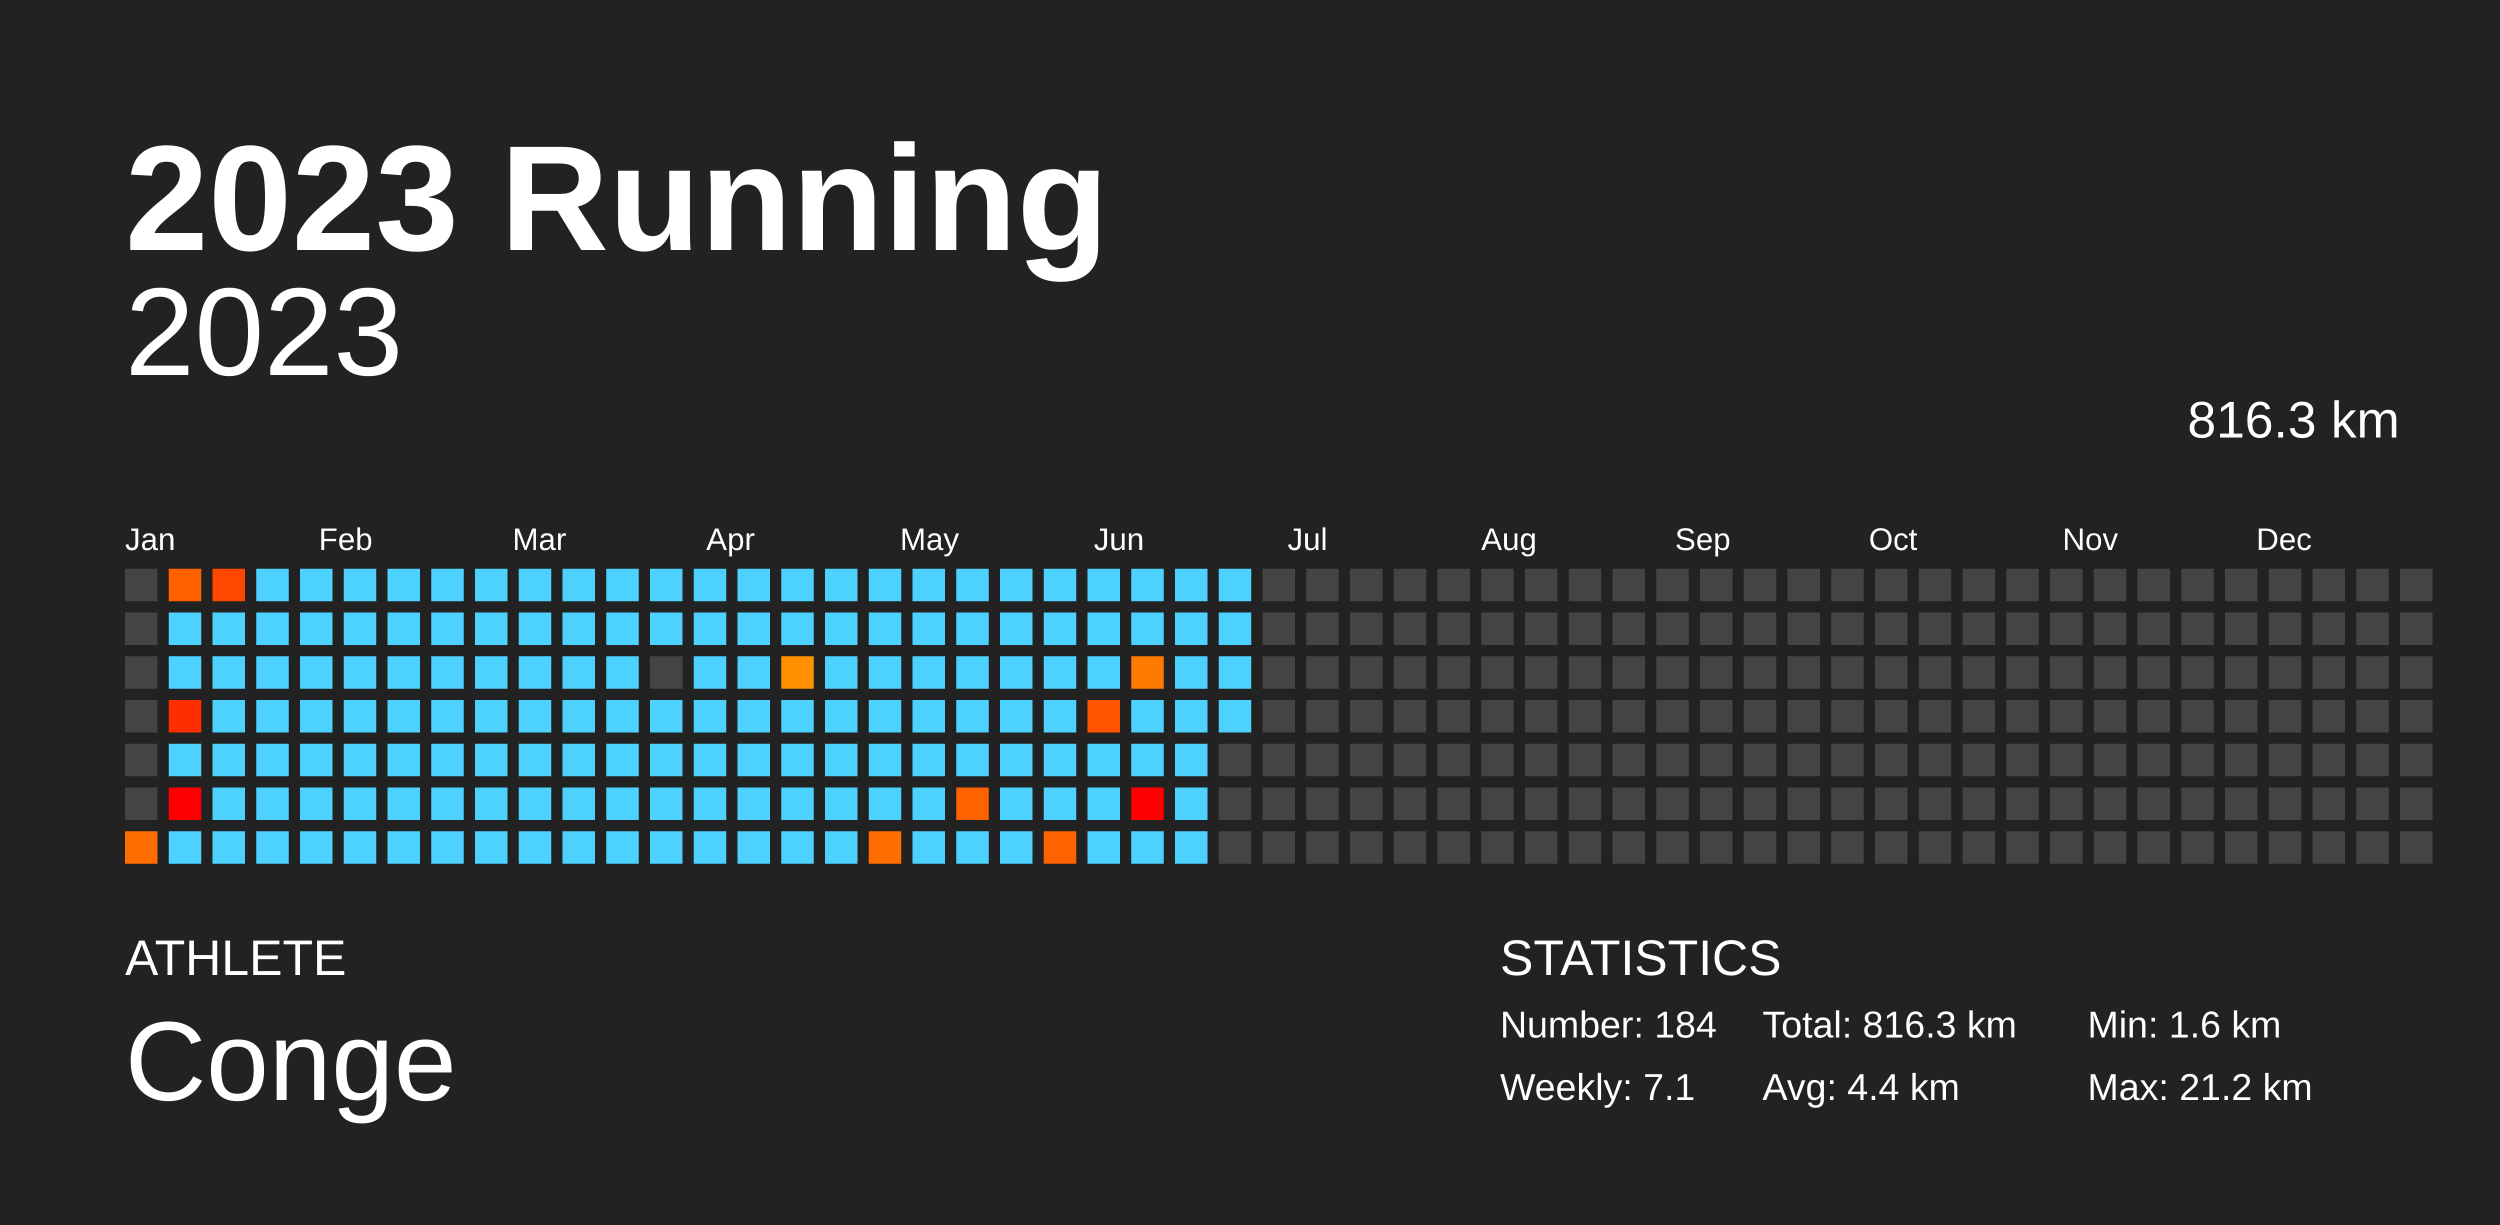
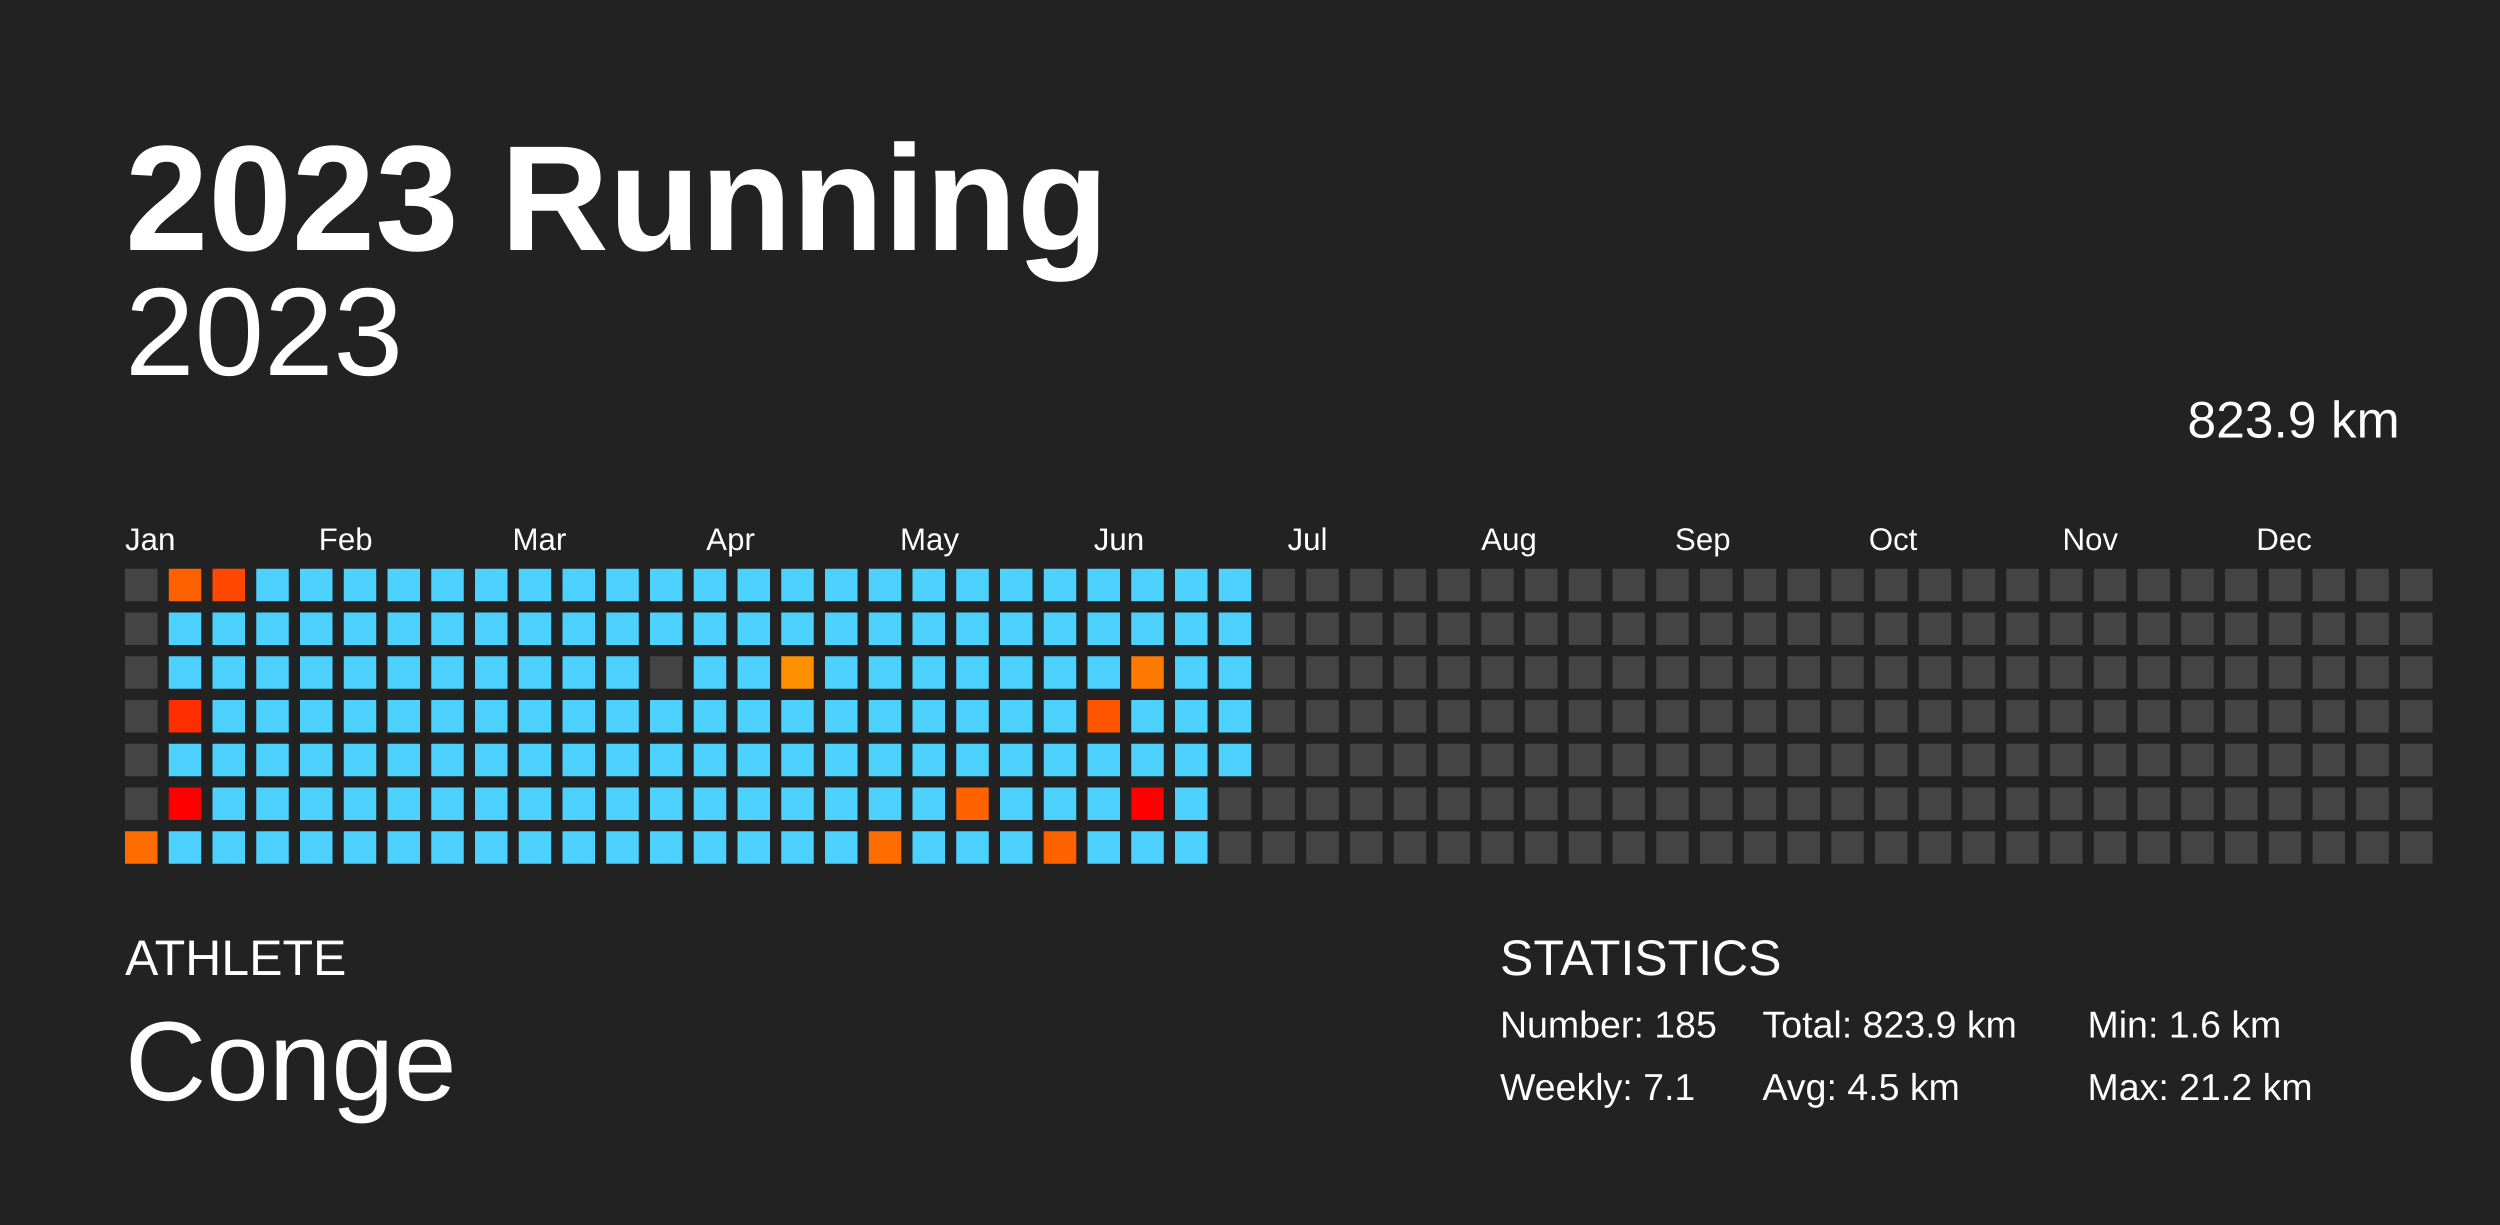
<svg xmlns="http://www.w3.org/2000/svg" baseProfile="full" height="98mm" version="1.1" viewBox="0,0,200,98" width="200mm">
  <defs />
  <rect fill="#222222" height="98" width="200" x="0" y="0" />
  <text fill="#FFFFFF" style="font-size:12px; font-family:Arial; font-weight:bold;" x="10" y="20">2023 Running</text>
  <text fill="#FFFFFF" style="font-size:4px; font-family:Arial" x="10" y="78">ATHLETE</text>
  <text fill="#FFFFFF" style="font-size:9px; font-family:Arial" x="10" y="88">Conge</text>
  <text fill="#FFFFFF" style="font-size:4px; font-family:Arial" x="120" y="78">STATISTICS</text>
-   <text fill="#FFFFFF" style="font-size:3px; font-family:Arial" x="120" y="83">Number: 184</text>
+   <text fill="#FFFFFF" style="font-size:3px; font-family:Arial" x="120" y="83">Number: 185</text>
  <text fill="#FFFFFF" style="font-size:3px; font-family:Arial" x="120" y="88">Weekly: 7.1</text>
-   <text fill="#FFFFFF" style="font-size:3px; font-family:Arial" x="141" y="83">Total: 816.3 km</text>
-   <text fill="#FFFFFF" style="font-size:3px; font-family:Arial" x="141" y="88">Avg: 4.4 km</text>
+   <text fill="#FFFFFF" style="font-size:3px; font-family:Arial" x="141" y="83">Total: 823.9 km</text>
+   <text fill="#FFFFFF" style="font-size:3px; font-family:Arial" x="141" y="88">Avg: 4.5 km</text>
  <text fill="#FFFFFF" style="font-size:3px; font-family:Arial" x="167" y="83">Min: 1.6 km</text>
  <text fill="#FFFFFF" style="font-size:3px; font-family:Arial" x="167" y="88">Max: 21.2 km</text>
  <text alignment-baseline="hanging" fill="#FFFFFF" style="font-size:10.0px; font-family:Arial;" x="10" y="30">2023</text>
-   <text alignment-baseline="hanging" fill="#FFFFFF" style="font-size:4.125px; font-family:Arial;" x="175" y="35">816.3 km</text>
+   <text alignment-baseline="hanging" fill="#FFFFFF" style="font-size:4.125px; font-family:Arial;" x="175" y="35">823.9 km</text>
  <text fill="#FFFFFF" style="font-size:2.5px; font-family:Arial" x="10.0" y="44">Jan</text>
  <text fill="#FFFFFF" style="font-size:2.5px; font-family:Arial" x="25.5" y="44">Feb</text>
  <text fill="#FFFFFF" style="font-size:2.5px; font-family:Arial" x="41.0" y="44">Mar</text>
  <text fill="#FFFFFF" style="font-size:2.5px; font-family:Arial" x="56.5" y="44">Apr</text>
  <text fill="#FFFFFF" style="font-size:2.5px; font-family:Arial" x="72.0" y="44">May</text>
  <text fill="#FFFFFF" style="font-size:2.5px; font-family:Arial" x="87.5" y="44">Jun</text>
  <text fill="#FFFFFF" style="font-size:2.5px; font-family:Arial" x="103.0" y="44">Jul</text>
  <text fill="#FFFFFF" style="font-size:2.5px; font-family:Arial" x="118.5" y="44">Aug</text>
  <text fill="#FFFFFF" style="font-size:2.5px; font-family:Arial" x="134.0" y="44">Sep</text>
  <text fill="#FFFFFF" style="font-size:2.5px; font-family:Arial" x="149.5" y="44">Oct</text>
  <text fill="#FFFFFF" style="font-size:2.5px; font-family:Arial" x="165.0" y="44">Nov</text>
  <text fill="#FFFFFF" style="font-size:2.5px; font-family:Arial" x="180.5" y="44">Dec</text>
  <rect fill="#444444" height="2.6" width="2.6" x="10.0" y="45.5" />
  <rect fill="#444444" height="2.6" width="2.6" x="10.0" y="49.0" />
  <rect fill="#444444" height="2.6" width="2.6" x="10.0" y="52.5" />
  <rect fill="#444444" height="2.6" width="2.6" x="10.0" y="56.0" />
  <rect fill="#444444" height="2.6" width="2.6" x="10.0" y="59.5" />
  <rect fill="#444444" height="2.6" width="2.6" x="10.0" y="63.0" />
  <rect fill="#ff6d00" height="2.6" width="2.6" x="10.0" y="66.5" />
  <rect fill="#ff6100" height="2.6" width="2.6" x="13.5" y="45.5" />
  <rect fill="#4dd2ff" height="2.6" width="2.6" x="13.5" y="49.0" />
  <rect fill="#4dd2ff" height="2.6" width="2.6" x="13.5" y="52.5" />
  <rect fill="#ff2e00" height="2.6" width="2.6" x="13.5" y="56.0" />
  <rect fill="#4dd2ff" height="2.6" width="2.6" x="13.5" y="59.5" />
  <rect fill="red" height="2.6" width="2.6" x="13.5" y="63.0" />
  <rect fill="#4dd2ff" height="2.6" width="2.6" x="13.5" y="66.5" />
  <rect fill="#ff4700" height="2.6" width="2.6" x="17.0" y="45.5" />
  <rect fill="#4dd2ff" height="2.6" width="2.6" x="17.0" y="49.0" />
  <rect fill="#4dd2ff" height="2.6" width="2.6" x="17.0" y="52.5" />
  <rect fill="#4dd2ff" height="2.6" width="2.6" x="17.0" y="56.0" />
  <rect fill="#4dd2ff" height="2.6" width="2.6" x="17.0" y="59.5" />
  <rect fill="#4dd2ff" height="2.6" width="2.6" x="17.0" y="63.0" />
  <rect fill="#4dd2ff" height="2.6" width="2.6" x="17.0" y="66.5" />
  <rect fill="#4dd2ff" height="2.6" width="2.6" x="20.5" y="45.5" />
  <rect fill="#4dd2ff" height="2.6" width="2.6" x="20.5" y="49.0" />
  <rect fill="#4dd2ff" height="2.6" width="2.6" x="20.5" y="52.5" />
  <rect fill="#4dd2ff" height="2.6" width="2.6" x="20.5" y="56.0" />
  <rect fill="#4dd2ff" height="2.6" width="2.6" x="20.5" y="59.5" />
  <rect fill="#4dd2ff" height="2.6" width="2.6" x="20.5" y="63.0" />
  <rect fill="#4dd2ff" height="2.6" width="2.6" x="20.5" y="66.5" />
  <rect fill="#4dd2ff" height="2.6" width="2.6" x="24.0" y="45.5" />
  <rect fill="#4dd2ff" height="2.6" width="2.6" x="24.0" y="49.0" />
  <rect fill="#4dd2ff" height="2.6" width="2.6" x="24.0" y="52.5" />
  <rect fill="#4dd2ff" height="2.6" width="2.6" x="24.0" y="56.0" />
  <rect fill="#4dd2ff" height="2.6" width="2.6" x="24.0" y="59.5" />
  <rect fill="#4dd2ff" height="2.6" width="2.6" x="24.0" y="63.0" />
  <rect fill="#4dd2ff" height="2.6" width="2.6" x="24.0" y="66.5" />
  <rect fill="#4dd2ff" height="2.6" width="2.6" x="27.5" y="45.5" />
  <rect fill="#4dd2ff" height="2.6" width="2.6" x="27.5" y="49.0" />
  <rect fill="#4dd2ff" height="2.6" width="2.6" x="27.5" y="52.5" />
  <rect fill="#4dd2ff" height="2.6" width="2.6" x="27.5" y="56.0" />
  <rect fill="#4dd2ff" height="2.6" width="2.6" x="27.5" y="59.5" />
  <rect fill="#4dd2ff" height="2.6" width="2.6" x="27.5" y="63.0" />
  <rect fill="#4dd2ff" height="2.6" width="2.6" x="27.5" y="66.5" />
  <rect fill="#4dd2ff" height="2.6" width="2.6" x="31.0" y="45.5" />
  <rect fill="#4dd2ff" height="2.6" width="2.6" x="31.0" y="49.0" />
  <rect fill="#4dd2ff" height="2.6" width="2.6" x="31.0" y="52.5" />
  <rect fill="#4dd2ff" height="2.6" width="2.6" x="31.0" y="56.0" />
  <rect fill="#4dd2ff" height="2.6" width="2.6" x="31.0" y="59.5" />
  <rect fill="#4dd2ff" height="2.6" width="2.6" x="31.0" y="63.0" />
  <rect fill="#4dd2ff" height="2.6" width="2.6" x="31.0" y="66.5" />
  <rect fill="#4dd2ff" height="2.6" width="2.6" x="34.5" y="45.5" />
  <rect fill="#4dd2ff" height="2.6" width="2.6" x="34.5" y="49.0" />
  <rect fill="#4dd2ff" height="2.6" width="2.6" x="34.5" y="52.5" />
  <rect fill="#4dd2ff" height="2.6" width="2.6" x="34.5" y="56.0" />
  <rect fill="#4dd2ff" height="2.6" width="2.6" x="34.5" y="59.5" />
  <rect fill="#4dd2ff" height="2.6" width="2.6" x="34.5" y="63.0" />
  <rect fill="#4dd2ff" height="2.6" width="2.6" x="34.5" y="66.5" />
  <rect fill="#4dd2ff" height="2.6" width="2.6" x="38.0" y="45.5" />
  <rect fill="#4dd2ff" height="2.6" width="2.6" x="38.0" y="49.0" />
  <rect fill="#4dd2ff" height="2.6" width="2.6" x="38.0" y="52.5" />
  <rect fill="#4dd2ff" height="2.6" width="2.6" x="38.0" y="56.0" />
  <rect fill="#4dd2ff" height="2.6" width="2.6" x="38.0" y="59.5" />
  <rect fill="#4dd2ff" height="2.6" width="2.6" x="38.0" y="63.0" />
  <rect fill="#4dd2ff" height="2.6" width="2.6" x="38.0" y="66.5" />
  <rect fill="#4dd2ff" height="2.6" width="2.6" x="41.5" y="45.5" />
  <rect fill="#4dd2ff" height="2.6" width="2.6" x="41.5" y="49.0" />
  <rect fill="#4dd2ff" height="2.6" width="2.6" x="41.5" y="52.5" />
  <rect fill="#4dd2ff" height="2.6" width="2.6" x="41.5" y="56.0" />
  <rect fill="#4dd2ff" height="2.6" width="2.6" x="41.5" y="59.5" />
  <rect fill="#4dd2ff" height="2.6" width="2.6" x="41.5" y="63.0" />
  <rect fill="#4dd2ff" height="2.6" width="2.6" x="41.5" y="66.5" />
  <rect fill="#4dd2ff" height="2.6" width="2.6" x="45.0" y="45.5" />
  <rect fill="#4dd2ff" height="2.6" width="2.6" x="45.0" y="49.0" />
  <rect fill="#4dd2ff" height="2.6" width="2.6" x="45.0" y="52.5" />
  <rect fill="#4dd2ff" height="2.6" width="2.6" x="45.0" y="56.0" />
  <rect fill="#4dd2ff" height="2.6" width="2.6" x="45.0" y="59.5" />
  <rect fill="#4dd2ff" height="2.6" width="2.6" x="45.0" y="63.0" />
  <rect fill="#4dd2ff" height="2.6" width="2.6" x="45.0" y="66.5" />
  <rect fill="#4dd2ff" height="2.6" width="2.6" x="48.5" y="45.5" />
  <rect fill="#4dd2ff" height="2.6" width="2.6" x="48.5" y="49.0" />
  <rect fill="#4dd2ff" height="2.6" width="2.6" x="48.5" y="52.5" />
  <rect fill="#4dd2ff" height="2.6" width="2.6" x="48.5" y="56.0" />
  <rect fill="#4dd2ff" height="2.6" width="2.6" x="48.5" y="59.5" />
  <rect fill="#4dd2ff" height="2.6" width="2.6" x="48.5" y="63.0" />
  <rect fill="#4dd2ff" height="2.6" width="2.6" x="48.5" y="66.5" />
  <rect fill="#4dd2ff" height="2.6" width="2.6" x="52.0" y="45.5" />
  <rect fill="#4dd2ff" height="2.6" width="2.6" x="52.0" y="49.0" />
  <rect fill="#444444" height="2.6" width="2.6" x="52.0" y="52.5" />
  <rect fill="#4dd2ff" height="2.6" width="2.6" x="52.0" y="56.0" />
  <rect fill="#4dd2ff" height="2.6" width="2.6" x="52.0" y="59.5" />
  <rect fill="#4dd2ff" height="2.6" width="2.6" x="52.0" y="63.0" />
  <rect fill="#4dd2ff" height="2.6" width="2.6" x="52.0" y="66.5" />
  <rect fill="#4dd2ff" height="2.6" width="2.6" x="55.5" y="45.5" />
  <rect fill="#4dd2ff" height="2.6" width="2.6" x="55.5" y="49.0" />
  <rect fill="#4dd2ff" height="2.6" width="2.6" x="55.5" y="52.5" />
  <rect fill="#4dd2ff" height="2.6" width="2.6" x="55.5" y="56.0" />
  <rect fill="#4dd2ff" height="2.6" width="2.6" x="55.5" y="59.5" />
  <rect fill="#4dd2ff" height="2.6" width="2.6" x="55.5" y="63.0" />
  <rect fill="#4dd2ff" height="2.6" width="2.6" x="55.5" y="66.5" />
  <rect fill="#4dd2ff" height="2.6" width="2.6" x="59.0" y="45.5" />
  <rect fill="#4dd2ff" height="2.6" width="2.6" x="59.0" y="49.0" />
  <rect fill="#4dd2ff" height="2.6" width="2.6" x="59.0" y="52.5" />
  <rect fill="#4dd2ff" height="2.6" width="2.6" x="59.0" y="56.0" />
  <rect fill="#4dd2ff" height="2.6" width="2.6" x="59.0" y="59.5" />
  <rect fill="#4dd2ff" height="2.6" width="2.6" x="59.0" y="63.0" />
  <rect fill="#4dd2ff" height="2.6" width="2.6" x="59.0" y="66.5" />
  <rect fill="#4dd2ff" height="2.6" width="2.6" x="62.5" y="45.5" />
  <rect fill="#4dd2ff" height="2.6" width="2.6" x="62.5" y="49.0" />
  <rect fill="#ff9100" height="2.6" width="2.6" x="62.5" y="52.5" />
  <rect fill="#4dd2ff" height="2.6" width="2.6" x="62.5" y="56.0" />
  <rect fill="#4dd2ff" height="2.6" width="2.6" x="62.5" y="59.5" />
  <rect fill="#4dd2ff" height="2.6" width="2.6" x="62.5" y="63.0" />
  <rect fill="#4dd2ff" height="2.6" width="2.6" x="62.5" y="66.5" />
  <rect fill="#4dd2ff" height="2.6" width="2.6" x="66.0" y="45.5" />
  <rect fill="#4dd2ff" height="2.6" width="2.6" x="66.0" y="49.0" />
  <rect fill="#4dd2ff" height="2.6" width="2.6" x="66.0" y="52.5" />
  <rect fill="#4dd2ff" height="2.6" width="2.6" x="66.0" y="56.0" />
  <rect fill="#4dd2ff" height="2.6" width="2.6" x="66.0" y="59.5" />
  <rect fill="#4dd2ff" height="2.6" width="2.6" x="66.0" y="63.0" />
  <rect fill="#4dd2ff" height="2.6" width="2.6" x="66.0" y="66.5" />
  <rect fill="#4dd2ff" height="2.6" width="2.6" x="69.5" y="45.5" />
  <rect fill="#4dd2ff" height="2.6" width="2.6" x="69.5" y="49.0" />
  <rect fill="#4dd2ff" height="2.6" width="2.6" x="69.5" y="52.5" />
  <rect fill="#4dd2ff" height="2.6" width="2.6" x="69.5" y="56.0" />
  <rect fill="#4dd2ff" height="2.6" width="2.6" x="69.5" y="59.5" />
  <rect fill="#4dd2ff" height="2.6" width="2.6" x="69.5" y="63.0" />
  <rect fill="#ff6d00" height="2.6" width="2.6" x="69.5" y="66.5" />
  <rect fill="#4dd2ff" height="2.6" width="2.6" x="73.0" y="45.5" />
  <rect fill="#4dd2ff" height="2.6" width="2.6" x="73.0" y="49.0" />
  <rect fill="#4dd2ff" height="2.6" width="2.6" x="73.0" y="52.5" />
  <rect fill="#4dd2ff" height="2.6" width="2.6" x="73.0" y="56.0" />
  <rect fill="#4dd2ff" height="2.6" width="2.6" x="73.0" y="59.5" />
  <rect fill="#4dd2ff" height="2.6" width="2.6" x="73.0" y="63.0" />
  <rect fill="#4dd2ff" height="2.6" width="2.6" x="73.0" y="66.5" />
  <rect fill="#4dd2ff" height="2.6" width="2.6" x="76.5" y="45.5" />
  <rect fill="#4dd2ff" height="2.6" width="2.6" x="76.5" y="49.0" />
  <rect fill="#4dd2ff" height="2.6" width="2.6" x="76.5" y="52.5" />
  <rect fill="#4dd2ff" height="2.6" width="2.6" x="76.5" y="56.0" />
  <rect fill="#4dd2ff" height="2.6" width="2.6" x="76.5" y="59.5" />
  <rect fill="#ff6300" height="2.6" width="2.6" x="76.5" y="63.0" />
  <rect fill="#4dd2ff" height="2.6" width="2.6" x="76.5" y="66.5" />
  <rect fill="#4dd2ff" height="2.6" width="2.6" x="80.0" y="45.5" />
  <rect fill="#4dd2ff" height="2.6" width="2.6" x="80.0" y="49.0" />
  <rect fill="#4dd2ff" height="2.6" width="2.6" x="80.0" y="52.5" />
  <rect fill="#4dd2ff" height="2.6" width="2.6" x="80.0" y="56.0" />
  <rect fill="#4dd2ff" height="2.6" width="2.6" x="80.0" y="59.5" />
  <rect fill="#4dd2ff" height="2.6" width="2.6" x="80.0" y="63.0" />
  <rect fill="#4dd2ff" height="2.6" width="2.6" x="80.0" y="66.5" />
  <rect fill="#4dd2ff" height="2.6" width="2.6" x="83.5" y="45.5" />
  <rect fill="#4dd2ff" height="2.6" width="2.6" x="83.5" y="49.0" />
  <rect fill="#4dd2ff" height="2.6" width="2.6" x="83.5" y="52.5" />
  <rect fill="#4dd2ff" height="2.6" width="2.6" x="83.5" y="56.0" />
  <rect fill="#4dd2ff" height="2.6" width="2.6" x="83.5" y="59.5" />
  <rect fill="#4dd2ff" height="2.6" width="2.6" x="83.5" y="63.0" />
  <rect fill="#ff6300" height="2.6" width="2.6" x="83.5" y="66.5" />
  <rect fill="#4dd2ff" height="2.6" width="2.6" x="87.0" y="45.5" />
  <rect fill="#4dd2ff" height="2.6" width="2.6" x="87.0" y="49.0" />
  <rect fill="#4dd2ff" height="2.6" width="2.6" x="87.0" y="52.5" />
  <rect fill="#ff5500" height="2.6" width="2.6" x="87.0" y="56.0" />
  <rect fill="#4dd2ff" height="2.6" width="2.6" x="87.0" y="59.5" />
  <rect fill="#4dd2ff" height="2.6" width="2.6" x="87.0" y="63.0" />
  <rect fill="#4dd2ff" height="2.6" width="2.6" x="87.0" y="66.5" />
  <rect fill="#4dd2ff" height="2.6" width="2.6" x="90.5" y="45.5" />
  <rect fill="#4dd2ff" height="2.6" width="2.6" x="90.5" y="49.0" />
  <rect fill="#ff7a00" height="2.6" width="2.6" x="90.5" y="52.5" />
  <rect fill="#4dd2ff" height="2.6" width="2.6" x="90.5" y="56.0" />
  <rect fill="#4dd2ff" height="2.6" width="2.6" x="90.5" y="59.5" />
  <rect fill="red" height="2.6" width="2.6" x="90.5" y="63.0" />
  <rect fill="#4dd2ff" height="2.6" width="2.6" x="90.5" y="66.5" />
  <rect fill="#4dd2ff" height="2.6" width="2.6" x="94.0" y="45.5" />
  <rect fill="#4dd2ff" height="2.6" width="2.6" x="94.0" y="49.0" />
  <rect fill="#4dd2ff" height="2.6" width="2.6" x="94.0" y="52.5" />
  <rect fill="#4dd2ff" height="2.6" width="2.6" x="94.0" y="56.0" />
  <rect fill="#4dd2ff" height="2.6" width="2.6" x="94.0" y="59.5" />
  <rect fill="#4dd2ff" height="2.6" width="2.6" x="94.0" y="63.0" />
  <rect fill="#4dd2ff" height="2.6" width="2.6" x="94.0" y="66.5" />
  <rect fill="#4dd2ff" height="2.6" width="2.6" x="97.5" y="45.5" />
  <rect fill="#4dd2ff" height="2.6" width="2.6" x="97.5" y="49.0" />
  <rect fill="#4dd2ff" height="2.6" width="2.6" x="97.5" y="52.5" />
  <rect fill="#4dd2ff" height="2.6" width="2.6" x="97.5" y="56.0" />
-   <rect fill="#444444" height="2.6" width="2.6" x="97.5" y="59.5" />
+   <rect fill="#4dd2ff" height="2.6" width="2.6" x="97.5" y="59.5" />
  <rect fill="#444444" height="2.6" width="2.6" x="97.5" y="63.0" />
  <rect fill="#444444" height="2.6" width="2.6" x="97.5" y="66.5" />
  <rect fill="#444444" height="2.6" width="2.6" x="101.0" y="45.5" />
  <rect fill="#444444" height="2.6" width="2.6" x="101.0" y="49.0" />
  <rect fill="#444444" height="2.6" width="2.6" x="101.0" y="52.5" />
  <rect fill="#444444" height="2.6" width="2.6" x="101.0" y="56.0" />
  <rect fill="#444444" height="2.6" width="2.6" x="101.0" y="59.5" />
  <rect fill="#444444" height="2.6" width="2.6" x="101.0" y="63.0" />
  <rect fill="#444444" height="2.6" width="2.6" x="101.0" y="66.5" />
  <rect fill="#444444" height="2.6" width="2.6" x="104.5" y="45.5" />
  <rect fill="#444444" height="2.6" width="2.6" x="104.5" y="49.0" />
  <rect fill="#444444" height="2.6" width="2.6" x="104.5" y="52.5" />
  <rect fill="#444444" height="2.6" width="2.6" x="104.5" y="56.0" />
  <rect fill="#444444" height="2.6" width="2.6" x="104.5" y="59.5" />
  <rect fill="#444444" height="2.6" width="2.6" x="104.5" y="63.0" />
  <rect fill="#444444" height="2.6" width="2.6" x="104.5" y="66.5" />
  <rect fill="#444444" height="2.6" width="2.6" x="108.0" y="45.5" />
  <rect fill="#444444" height="2.6" width="2.6" x="108.0" y="49.0" />
  <rect fill="#444444" height="2.6" width="2.6" x="108.0" y="52.5" />
  <rect fill="#444444" height="2.6" width="2.6" x="108.0" y="56.0" />
  <rect fill="#444444" height="2.6" width="2.6" x="108.0" y="59.5" />
  <rect fill="#444444" height="2.6" width="2.6" x="108.0" y="63.0" />
  <rect fill="#444444" height="2.6" width="2.6" x="108.0" y="66.5" />
  <rect fill="#444444" height="2.6" width="2.6" x="111.5" y="45.5" />
  <rect fill="#444444" height="2.6" width="2.6" x="111.5" y="49.0" />
  <rect fill="#444444" height="2.6" width="2.6" x="111.5" y="52.5" />
  <rect fill="#444444" height="2.6" width="2.6" x="111.5" y="56.0" />
  <rect fill="#444444" height="2.6" width="2.6" x="111.5" y="59.5" />
  <rect fill="#444444" height="2.6" width="2.6" x="111.5" y="63.0" />
  <rect fill="#444444" height="2.6" width="2.6" x="111.5" y="66.5" />
  <rect fill="#444444" height="2.6" width="2.6" x="115.0" y="45.5" />
  <rect fill="#444444" height="2.6" width="2.6" x="115.0" y="49.0" />
  <rect fill="#444444" height="2.6" width="2.6" x="115.0" y="52.5" />
  <rect fill="#444444" height="2.6" width="2.6" x="115.0" y="56.0" />
  <rect fill="#444444" height="2.6" width="2.6" x="115.0" y="59.5" />
  <rect fill="#444444" height="2.6" width="2.6" x="115.0" y="63.0" />
  <rect fill="#444444" height="2.6" width="2.6" x="115.0" y="66.5" />
  <rect fill="#444444" height="2.6" width="2.6" x="118.5" y="45.5" />
  <rect fill="#444444" height="2.6" width="2.6" x="118.5" y="49.0" />
  <rect fill="#444444" height="2.6" width="2.6" x="118.5" y="52.5" />
  <rect fill="#444444" height="2.6" width="2.6" x="118.5" y="56.0" />
  <rect fill="#444444" height="2.6" width="2.6" x="118.5" y="59.5" />
  <rect fill="#444444" height="2.6" width="2.6" x="118.5" y="63.0" />
  <rect fill="#444444" height="2.6" width="2.6" x="118.5" y="66.5" />
  <rect fill="#444444" height="2.6" width="2.6" x="122.0" y="45.5" />
  <rect fill="#444444" height="2.6" width="2.6" x="122.0" y="49.0" />
  <rect fill="#444444" height="2.6" width="2.6" x="122.0" y="52.5" />
  <rect fill="#444444" height="2.6" width="2.6" x="122.0" y="56.0" />
  <rect fill="#444444" height="2.6" width="2.6" x="122.0" y="59.5" />
  <rect fill="#444444" height="2.6" width="2.6" x="122.0" y="63.0" />
  <rect fill="#444444" height="2.6" width="2.6" x="122.0" y="66.5" />
  <rect fill="#444444" height="2.6" width="2.6" x="125.5" y="45.5" />
  <rect fill="#444444" height="2.6" width="2.6" x="125.5" y="49.0" />
  <rect fill="#444444" height="2.6" width="2.6" x="125.5" y="52.5" />
  <rect fill="#444444" height="2.6" width="2.6" x="125.5" y="56.0" />
  <rect fill="#444444" height="2.6" width="2.6" x="125.5" y="59.5" />
  <rect fill="#444444" height="2.6" width="2.6" x="125.5" y="63.0" />
  <rect fill="#444444" height="2.6" width="2.6" x="125.5" y="66.5" />
  <rect fill="#444444" height="2.6" width="2.6" x="129.0" y="45.5" />
  <rect fill="#444444" height="2.6" width="2.6" x="129.0" y="49.0" />
  <rect fill="#444444" height="2.6" width="2.6" x="129.0" y="52.5" />
  <rect fill="#444444" height="2.6" width="2.6" x="129.0" y="56.0" />
  <rect fill="#444444" height="2.6" width="2.6" x="129.0" y="59.5" />
  <rect fill="#444444" height="2.6" width="2.6" x="129.0" y="63.0" />
  <rect fill="#444444" height="2.6" width="2.6" x="129.0" y="66.5" />
  <rect fill="#444444" height="2.6" width="2.6" x="132.5" y="45.5" />
  <rect fill="#444444" height="2.6" width="2.6" x="132.5" y="49.0" />
  <rect fill="#444444" height="2.6" width="2.6" x="132.5" y="52.5" />
  <rect fill="#444444" height="2.6" width="2.6" x="132.5" y="56.0" />
  <rect fill="#444444" height="2.6" width="2.6" x="132.5" y="59.5" />
  <rect fill="#444444" height="2.6" width="2.6" x="132.5" y="63.0" />
  <rect fill="#444444" height="2.6" width="2.6" x="132.5" y="66.5" />
  <rect fill="#444444" height="2.6" width="2.6" x="136.0" y="45.5" />
  <rect fill="#444444" height="2.6" width="2.6" x="136.0" y="49.0" />
  <rect fill="#444444" height="2.6" width="2.6" x="136.0" y="52.5" />
  <rect fill="#444444" height="2.6" width="2.6" x="136.0" y="56.0" />
  <rect fill="#444444" height="2.6" width="2.6" x="136.0" y="59.5" />
  <rect fill="#444444" height="2.6" width="2.6" x="136.0" y="63.0" />
  <rect fill="#444444" height="2.6" width="2.6" x="136.0" y="66.5" />
  <rect fill="#444444" height="2.6" width="2.6" x="139.5" y="45.5" />
  <rect fill="#444444" height="2.6" width="2.6" x="139.5" y="49.0" />
  <rect fill="#444444" height="2.6" width="2.6" x="139.5" y="52.5" />
  <rect fill="#444444" height="2.6" width="2.6" x="139.5" y="56.0" />
  <rect fill="#444444" height="2.6" width="2.6" x="139.5" y="59.5" />
  <rect fill="#444444" height="2.6" width="2.6" x="139.5" y="63.0" />
  <rect fill="#444444" height="2.6" width="2.6" x="139.5" y="66.5" />
  <rect fill="#444444" height="2.6" width="2.6" x="143.0" y="45.5" />
  <rect fill="#444444" height="2.6" width="2.6" x="143.0" y="49.0" />
  <rect fill="#444444" height="2.6" width="2.6" x="143.0" y="52.5" />
  <rect fill="#444444" height="2.6" width="2.6" x="143.0" y="56.0" />
  <rect fill="#444444" height="2.6" width="2.6" x="143.0" y="59.5" />
  <rect fill="#444444" height="2.6" width="2.6" x="143.0" y="63.0" />
  <rect fill="#444444" height="2.6" width="2.6" x="143.0" y="66.5" />
  <rect fill="#444444" height="2.6" width="2.6" x="146.5" y="45.5" />
  <rect fill="#444444" height="2.6" width="2.6" x="146.5" y="49.0" />
  <rect fill="#444444" height="2.6" width="2.6" x="146.5" y="52.5" />
  <rect fill="#444444" height="2.6" width="2.6" x="146.5" y="56.0" />
  <rect fill="#444444" height="2.6" width="2.6" x="146.5" y="59.5" />
  <rect fill="#444444" height="2.6" width="2.6" x="146.5" y="63.0" />
  <rect fill="#444444" height="2.6" width="2.6" x="146.5" y="66.5" />
  <rect fill="#444444" height="2.6" width="2.6" x="150.0" y="45.5" />
  <rect fill="#444444" height="2.6" width="2.6" x="150.0" y="49.0" />
  <rect fill="#444444" height="2.6" width="2.6" x="150.0" y="52.5" />
  <rect fill="#444444" height="2.6" width="2.6" x="150.0" y="56.0" />
  <rect fill="#444444" height="2.6" width="2.6" x="150.0" y="59.5" />
  <rect fill="#444444" height="2.6" width="2.6" x="150.0" y="63.0" />
  <rect fill="#444444" height="2.6" width="2.6" x="150.0" y="66.5" />
  <rect fill="#444444" height="2.6" width="2.6" x="153.5" y="45.5" />
  <rect fill="#444444" height="2.6" width="2.6" x="153.5" y="49.0" />
  <rect fill="#444444" height="2.6" width="2.6" x="153.5" y="52.5" />
  <rect fill="#444444" height="2.6" width="2.6" x="153.5" y="56.0" />
  <rect fill="#444444" height="2.6" width="2.6" x="153.5" y="59.5" />
  <rect fill="#444444" height="2.6" width="2.6" x="153.5" y="63.0" />
  <rect fill="#444444" height="2.6" width="2.6" x="153.5" y="66.5" />
  <rect fill="#444444" height="2.6" width="2.6" x="157.0" y="45.5" />
  <rect fill="#444444" height="2.6" width="2.6" x="157.0" y="49.0" />
  <rect fill="#444444" height="2.6" width="2.6" x="157.0" y="52.5" />
  <rect fill="#444444" height="2.6" width="2.6" x="157.0" y="56.0" />
  <rect fill="#444444" height="2.6" width="2.6" x="157.0" y="59.5" />
  <rect fill="#444444" height="2.6" width="2.6" x="157.0" y="63.0" />
  <rect fill="#444444" height="2.6" width="2.6" x="157.0" y="66.5" />
  <rect fill="#444444" height="2.6" width="2.6" x="160.5" y="45.5" />
  <rect fill="#444444" height="2.6" width="2.6" x="160.5" y="49.0" />
  <rect fill="#444444" height="2.6" width="2.6" x="160.5" y="52.5" />
  <rect fill="#444444" height="2.6" width="2.6" x="160.5" y="56.0" />
  <rect fill="#444444" height="2.6" width="2.6" x="160.5" y="59.5" />
  <rect fill="#444444" height="2.6" width="2.6" x="160.5" y="63.0" />
  <rect fill="#444444" height="2.6" width="2.6" x="160.5" y="66.5" />
  <rect fill="#444444" height="2.6" width="2.6" x="164.0" y="45.5" />
  <rect fill="#444444" height="2.6" width="2.6" x="164.0" y="49.0" />
  <rect fill="#444444" height="2.6" width="2.6" x="164.0" y="52.5" />
  <rect fill="#444444" height="2.6" width="2.6" x="164.0" y="56.0" />
  <rect fill="#444444" height="2.6" width="2.6" x="164.0" y="59.5" />
  <rect fill="#444444" height="2.6" width="2.6" x="164.0" y="63.0" />
  <rect fill="#444444" height="2.6" width="2.6" x="164.0" y="66.5" />
  <rect fill="#444444" height="2.6" width="2.6" x="167.5" y="45.5" />
  <rect fill="#444444" height="2.6" width="2.6" x="167.5" y="49.0" />
  <rect fill="#444444" height="2.6" width="2.6" x="167.5" y="52.5" />
  <rect fill="#444444" height="2.6" width="2.6" x="167.5" y="56.0" />
  <rect fill="#444444" height="2.6" width="2.6" x="167.5" y="59.5" />
  <rect fill="#444444" height="2.6" width="2.6" x="167.5" y="63.0" />
  <rect fill="#444444" height="2.6" width="2.6" x="167.5" y="66.5" />
  <rect fill="#444444" height="2.6" width="2.6" x="171.0" y="45.5" />
  <rect fill="#444444" height="2.6" width="2.6" x="171.0" y="49.0" />
  <rect fill="#444444" height="2.6" width="2.6" x="171.0" y="52.5" />
  <rect fill="#444444" height="2.6" width="2.6" x="171.0" y="56.0" />
  <rect fill="#444444" height="2.6" width="2.6" x="171.0" y="59.5" />
  <rect fill="#444444" height="2.6" width="2.6" x="171.0" y="63.0" />
  <rect fill="#444444" height="2.6" width="2.6" x="171.0" y="66.5" />
  <rect fill="#444444" height="2.6" width="2.6" x="174.5" y="45.5" />
  <rect fill="#444444" height="2.6" width="2.6" x="174.5" y="49.0" />
  <rect fill="#444444" height="2.6" width="2.6" x="174.5" y="52.5" />
  <rect fill="#444444" height="2.6" width="2.6" x="174.5" y="56.0" />
  <rect fill="#444444" height="2.6" width="2.6" x="174.5" y="59.5" />
  <rect fill="#444444" height="2.6" width="2.6" x="174.5" y="63.0" />
  <rect fill="#444444" height="2.6" width="2.6" x="174.5" y="66.5" />
  <rect fill="#444444" height="2.6" width="2.6" x="178.0" y="45.5" />
  <rect fill="#444444" height="2.6" width="2.6" x="178.0" y="49.0" />
  <rect fill="#444444" height="2.6" width="2.6" x="178.0" y="52.5" />
  <rect fill="#444444" height="2.6" width="2.6" x="178.0" y="56.0" />
  <rect fill="#444444" height="2.6" width="2.6" x="178.0" y="59.5" />
  <rect fill="#444444" height="2.6" width="2.6" x="178.0" y="63.0" />
  <rect fill="#444444" height="2.6" width="2.6" x="178.0" y="66.5" />
  <rect fill="#444444" height="2.6" width="2.6" x="181.5" y="45.5" />
  <rect fill="#444444" height="2.6" width="2.6" x="181.5" y="49.0" />
  <rect fill="#444444" height="2.6" width="2.6" x="181.5" y="52.5" />
  <rect fill="#444444" height="2.6" width="2.6" x="181.5" y="56.0" />
  <rect fill="#444444" height="2.6" width="2.6" x="181.5" y="59.5" />
  <rect fill="#444444" height="2.6" width="2.6" x="181.5" y="63.0" />
  <rect fill="#444444" height="2.6" width="2.6" x="181.5" y="66.5" />
  <rect fill="#444444" height="2.6" width="2.6" x="185.0" y="45.5" />
  <rect fill="#444444" height="2.6" width="2.6" x="185.0" y="49.0" />
  <rect fill="#444444" height="2.6" width="2.6" x="185.0" y="52.5" />
  <rect fill="#444444" height="2.6" width="2.6" x="185.0" y="56.0" />
  <rect fill="#444444" height="2.6" width="2.6" x="185.0" y="59.5" />
  <rect fill="#444444" height="2.6" width="2.6" x="185.0" y="63.0" />
  <rect fill="#444444" height="2.6" width="2.6" x="185.0" y="66.5" />
  <rect fill="#444444" height="2.6" width="2.6" x="188.5" y="45.5" />
  <rect fill="#444444" height="2.6" width="2.6" x="188.5" y="49.0" />
  <rect fill="#444444" height="2.6" width="2.6" x="188.5" y="52.5" />
  <rect fill="#444444" height="2.6" width="2.6" x="188.5" y="56.0" />
  <rect fill="#444444" height="2.6" width="2.6" x="188.5" y="59.5" />
  <rect fill="#444444" height="2.6" width="2.6" x="188.5" y="63.0" />
  <rect fill="#444444" height="2.6" width="2.6" x="188.5" y="66.5" />
  <rect fill="#444444" height="2.6" width="2.6" x="192.0" y="45.5" />
  <rect fill="#444444" height="2.6" width="2.6" x="192.0" y="49.0" />
  <rect fill="#444444" height="2.6" width="2.6" x="192.0" y="52.5" />
  <rect fill="#444444" height="2.6" width="2.6" x="192.0" y="56.0" />
  <rect fill="#444444" height="2.6" width="2.6" x="192.0" y="59.5" />
  <rect fill="#444444" height="2.6" width="2.6" x="192.0" y="63.0" />
  <rect fill="#444444" height="2.6" width="2.6" x="192.0" y="66.5" />
</svg>
